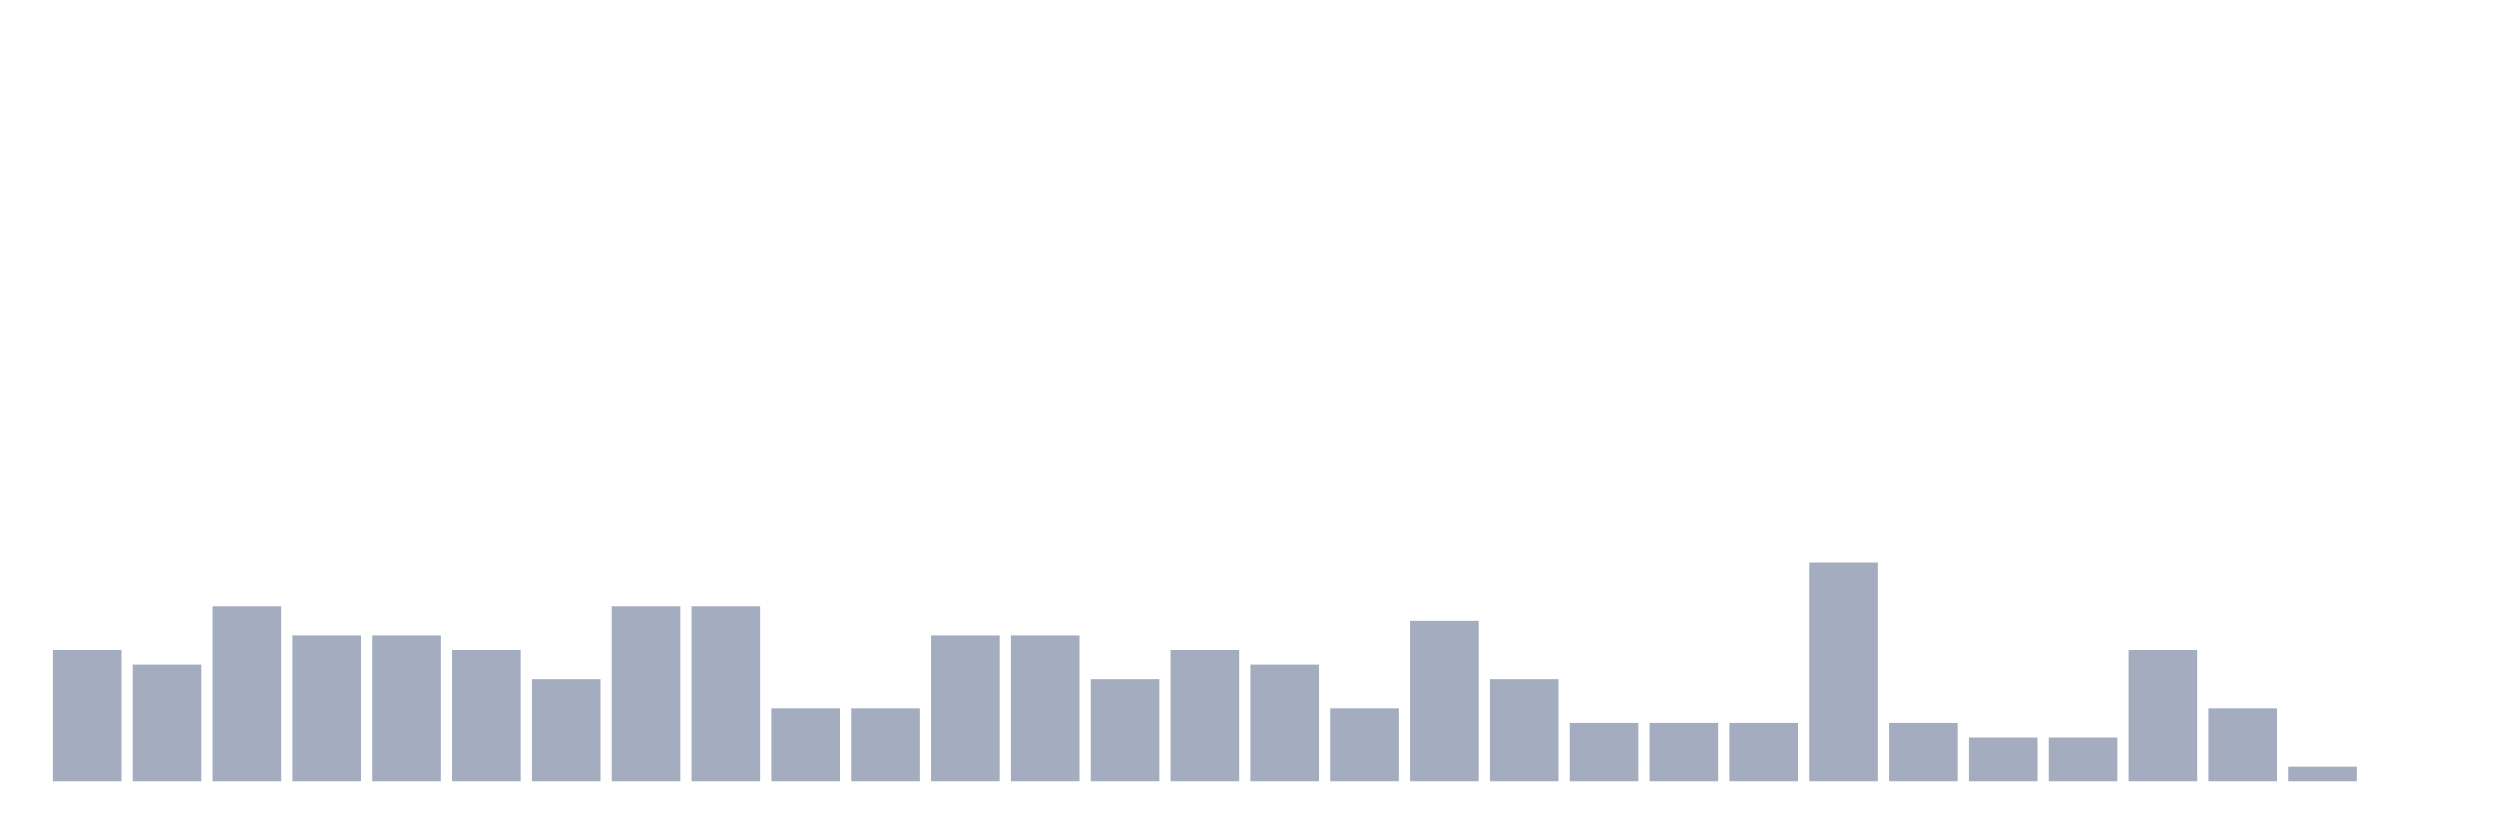
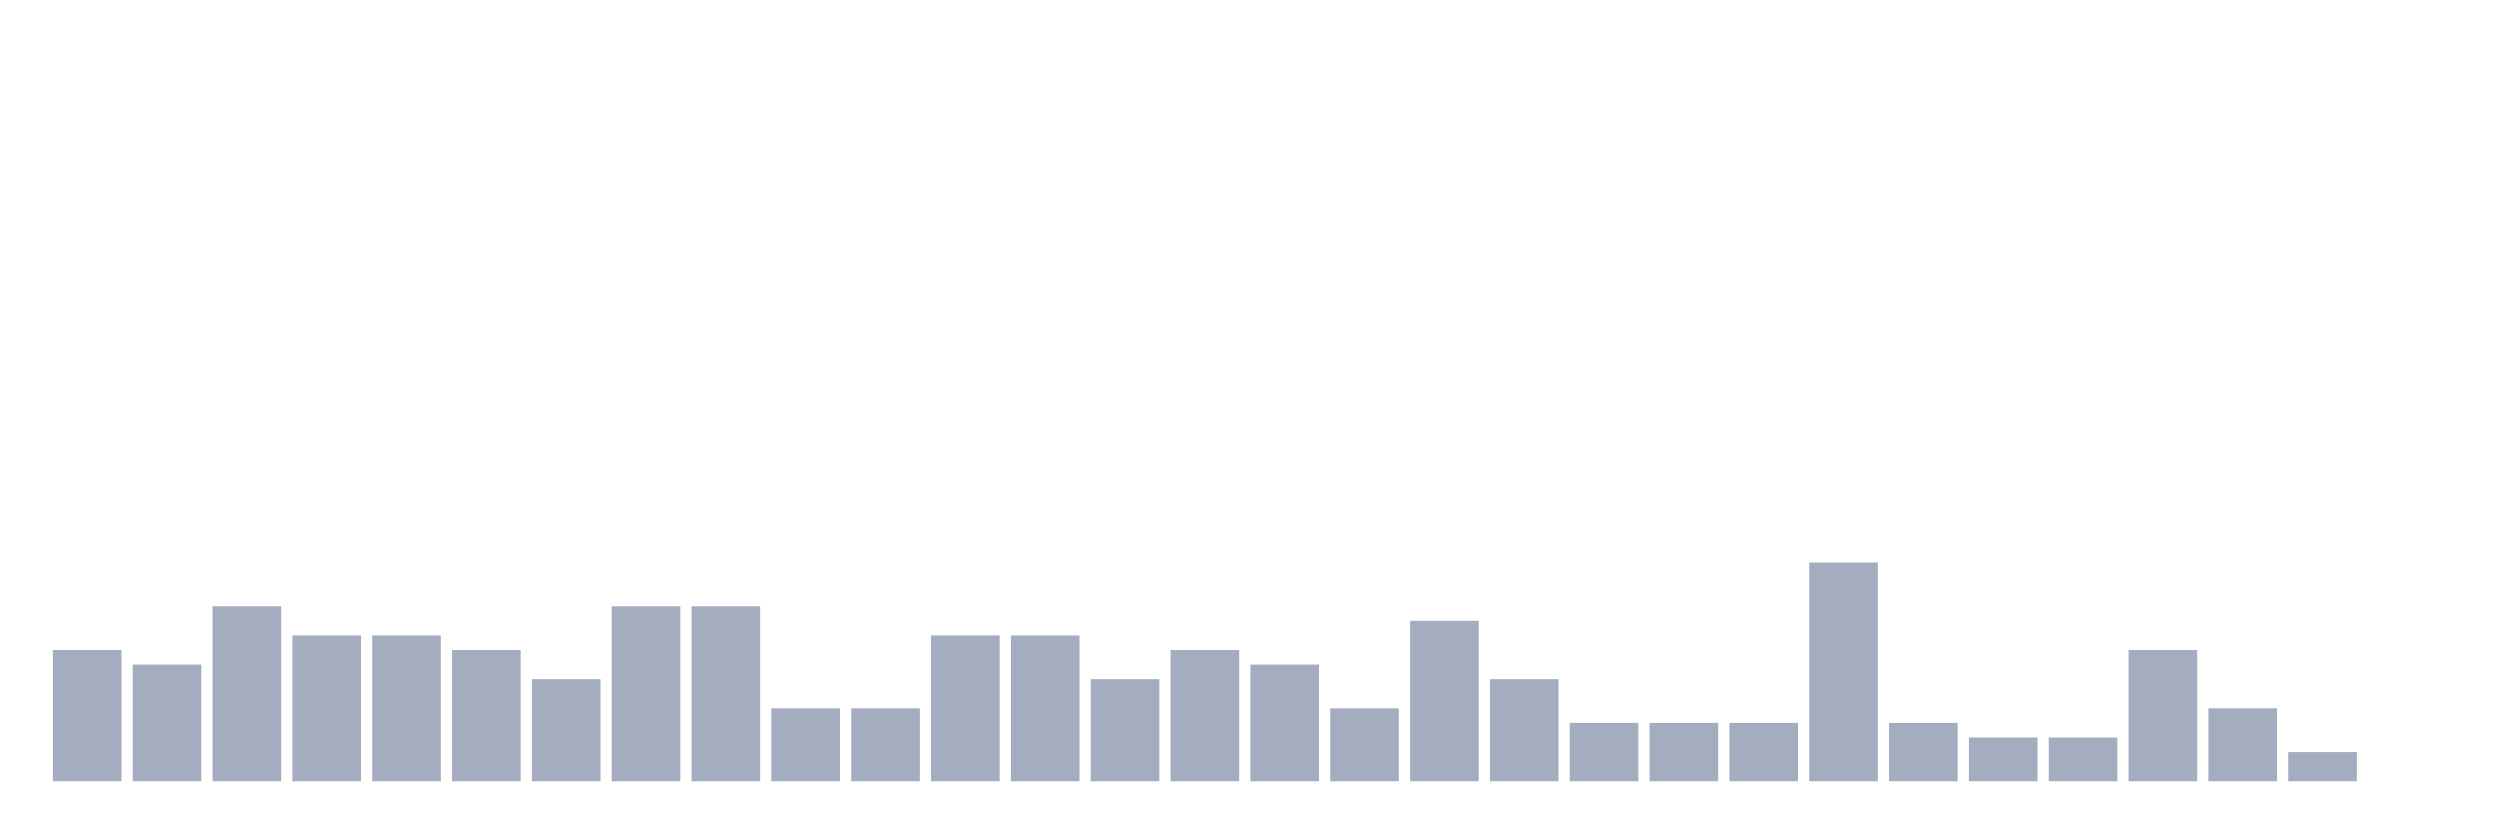
<svg xmlns="http://www.w3.org/2000/svg" viewBox="0 0 480 160">
  <g transform="translate(10,10)">
    <rect class="bar" x="0.153" width="13.175" y="114.8" height="25.2" fill="rgb(164,173,192)" />
    <rect class="bar" x="15.482" width="13.175" y="117.6" height="22.4" fill="rgb(164,173,192)" />
    <rect class="bar" x="30.81" width="13.175" y="106.4" height="33.6" fill="rgb(164,173,192)" />
    <rect class="bar" x="46.138" width="13.175" y="112" height="28" fill="rgb(164,173,192)" />
    <rect class="bar" x="61.466" width="13.175" y="112" height="28" fill="rgb(164,173,192)" />
    <rect class="bar" x="76.794" width="13.175" y="114.8" height="25.2" fill="rgb(164,173,192)" />
    <rect class="bar" x="92.123" width="13.175" y="120.4" height="19.6" fill="rgb(164,173,192)" />
    <rect class="bar" x="107.451" width="13.175" y="106.4" height="33.6" fill="rgb(164,173,192)" />
    <rect class="bar" x="122.779" width="13.175" y="106.4" height="33.6" fill="rgb(164,173,192)" />
    <rect class="bar" x="138.107" width="13.175" y="126" height="14" fill="rgb(164,173,192)" />
    <rect class="bar" x="153.436" width="13.175" y="126" height="14" fill="rgb(164,173,192)" />
    <rect class="bar" x="168.764" width="13.175" y="112" height="28" fill="rgb(164,173,192)" />
    <rect class="bar" x="184.092" width="13.175" y="112" height="28" fill="rgb(164,173,192)" />
    <rect class="bar" x="199.42" width="13.175" y="120.4" height="19.6" fill="rgb(164,173,192)" />
    <rect class="bar" x="214.748" width="13.175" y="114.8" height="25.2" fill="rgb(164,173,192)" />
    <rect class="bar" x="230.077" width="13.175" y="117.6" height="22.4" fill="rgb(164,173,192)" />
    <rect class="bar" x="245.405" width="13.175" y="126" height="14" fill="rgb(164,173,192)" />
    <rect class="bar" x="260.733" width="13.175" y="109.2" height="30.8" fill="rgb(164,173,192)" />
    <rect class="bar" x="276.061" width="13.175" y="120.4" height="19.6" fill="rgb(164,173,192)" />
    <rect class="bar" x="291.39" width="13.175" y="128.8" height="11.2" fill="rgb(164,173,192)" />
    <rect class="bar" x="306.718" width="13.175" y="128.8" height="11.2" fill="rgb(164,173,192)" />
    <rect class="bar" x="322.046" width="13.175" y="128.8" height="11.2" fill="rgb(164,173,192)" />
    <rect class="bar" x="337.374" width="13.175" y="98" height="42" fill="rgb(164,173,192)" />
    <rect class="bar" x="352.702" width="13.175" y="128.8" height="11.2" fill="rgb(164,173,192)" />
    <rect class="bar" x="368.031" width="13.175" y="131.6" height="8.4" fill="rgb(164,173,192)" />
    <rect class="bar" x="383.359" width="13.175" y="131.6" height="8.4" fill="rgb(164,173,192)" />
    <rect class="bar" x="398.687" width="13.175" y="114.8" height="25.2" fill="rgb(164,173,192)" />
    <rect class="bar" x="414.015" width="13.175" y="126" height="14" fill="rgb(164,173,192)" />
-     <rect class="bar" x="429.344" width="13.175" y="137.2" height="2.8" fill="rgb(164,173,192)" />
+     <rect class="bar" x="429.344" width="13.175" y="134.4" height="5.6" fill="rgb(164,173,192)" />
    <rect class="bar" x="444.672" width="13.175" y="140" height="0" fill="rgb(164,173,192)" />
  </g>
</svg>
